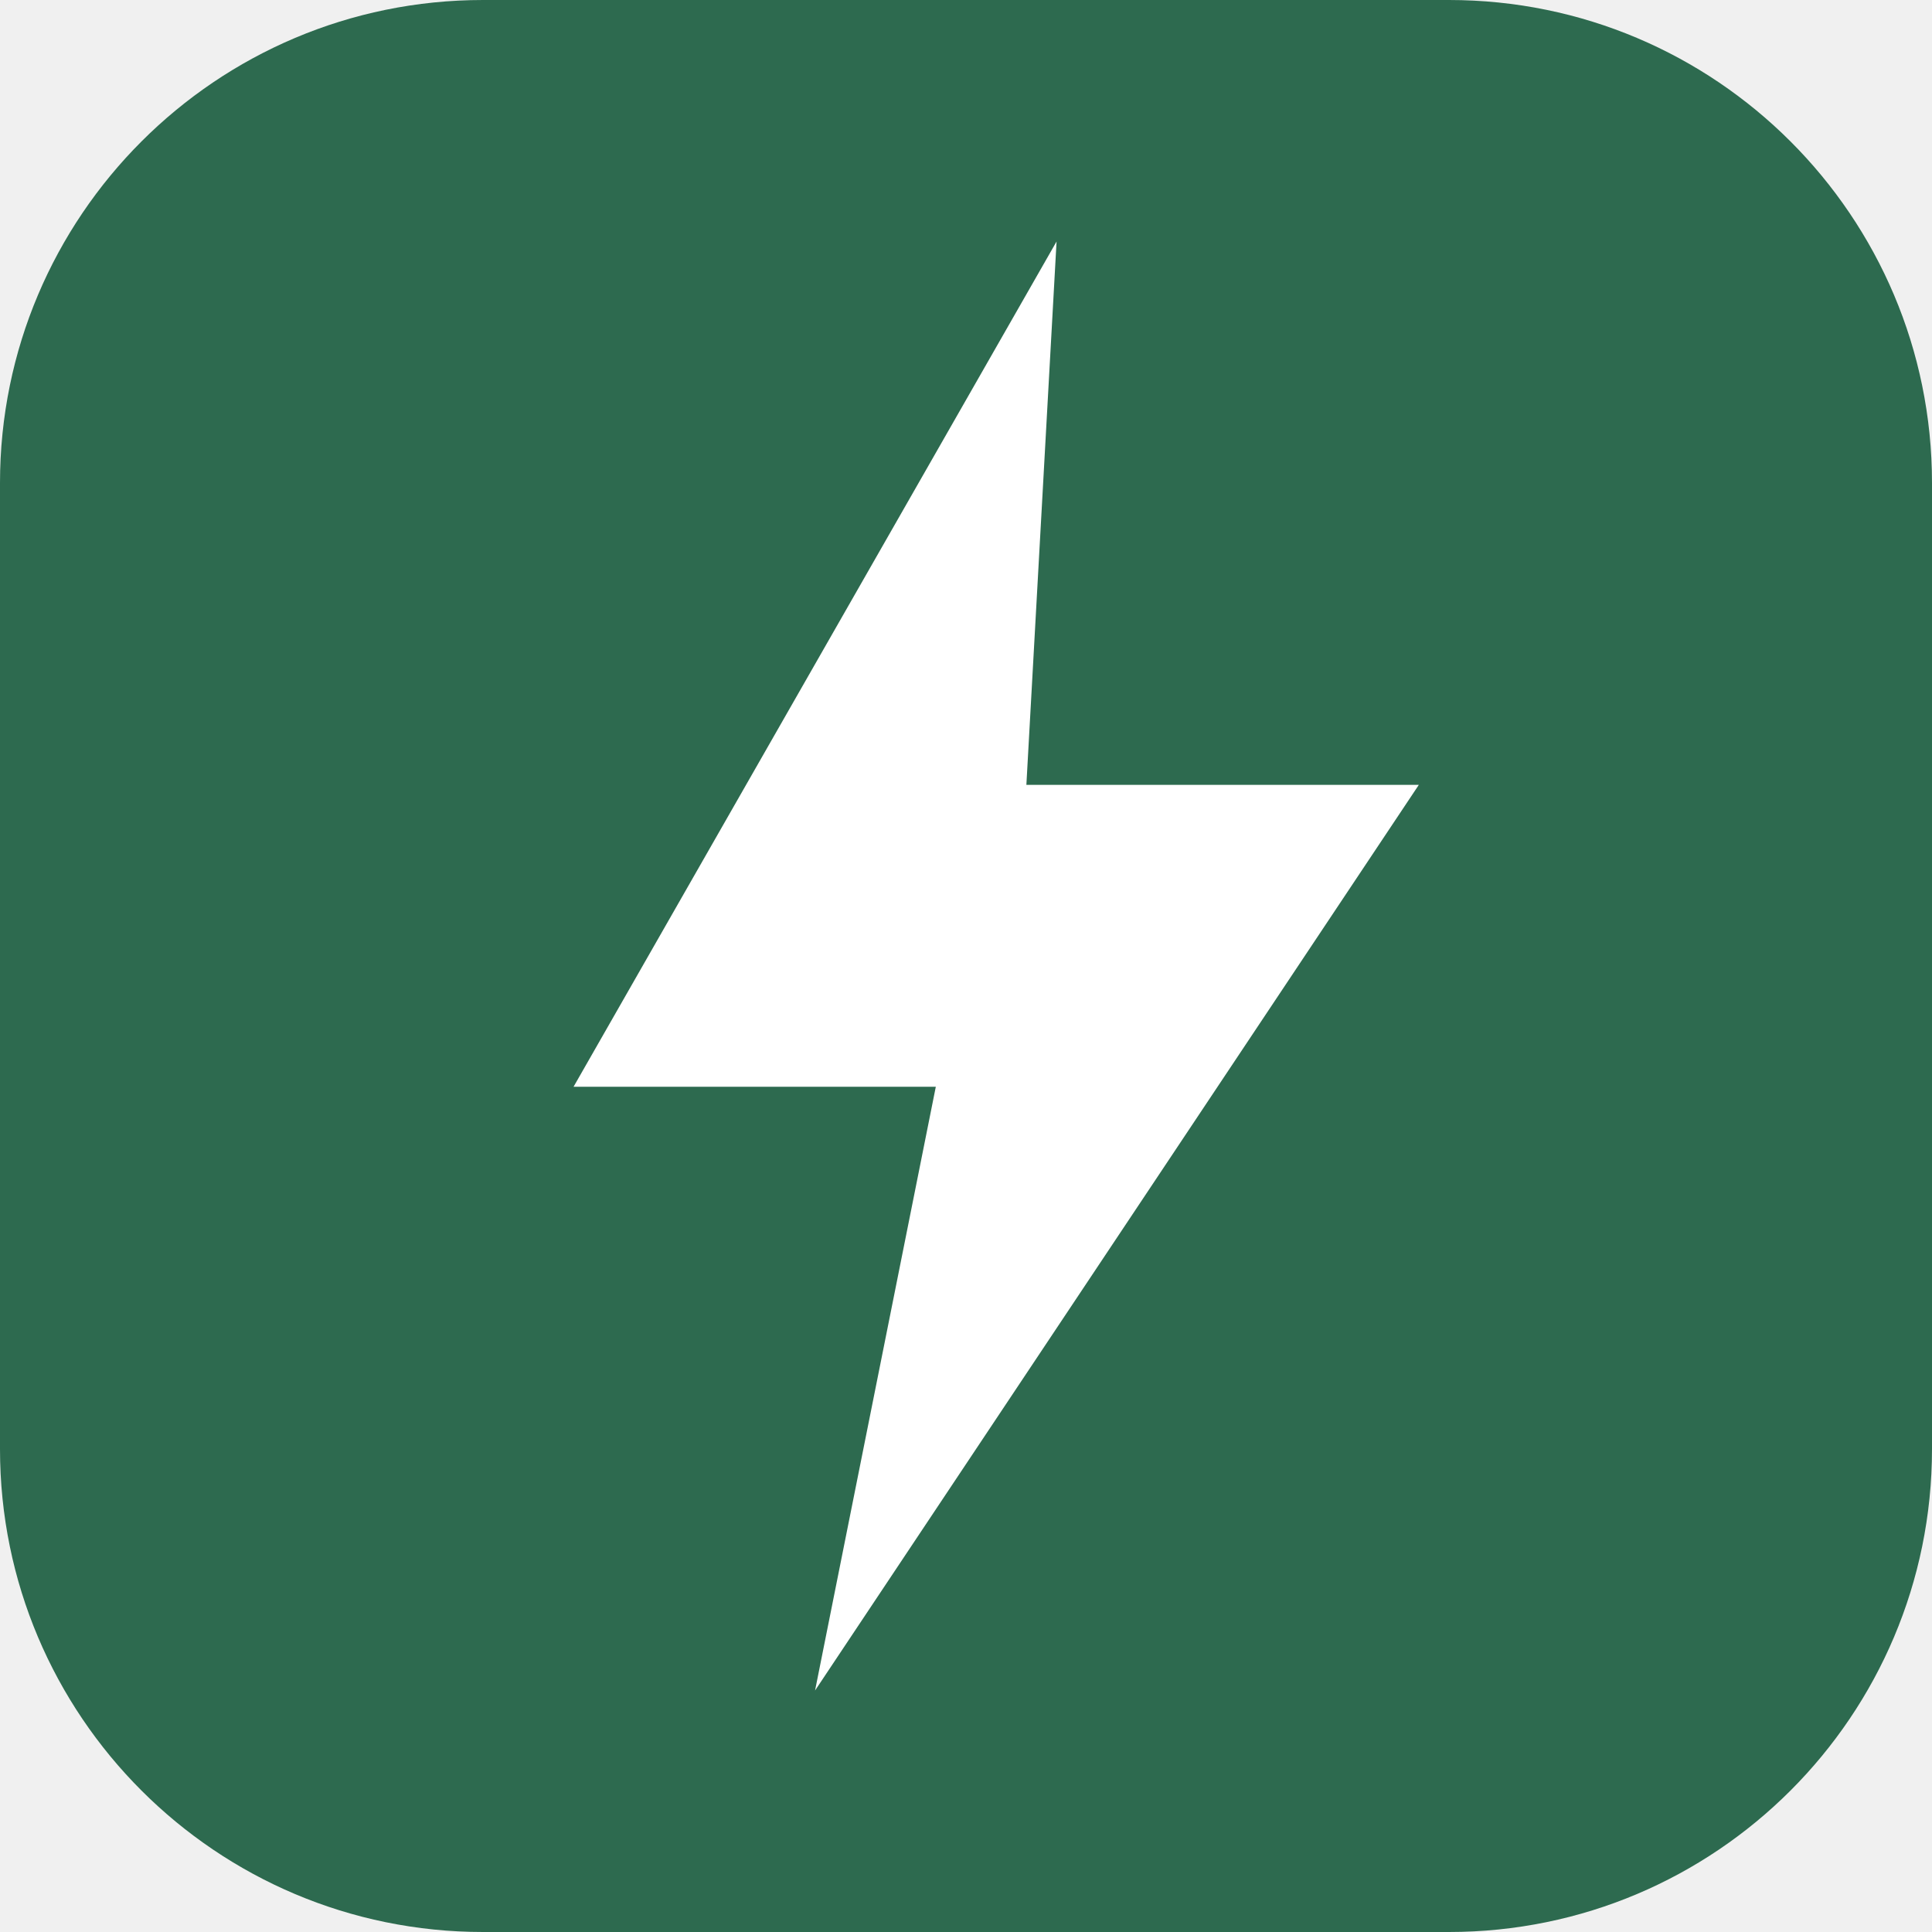
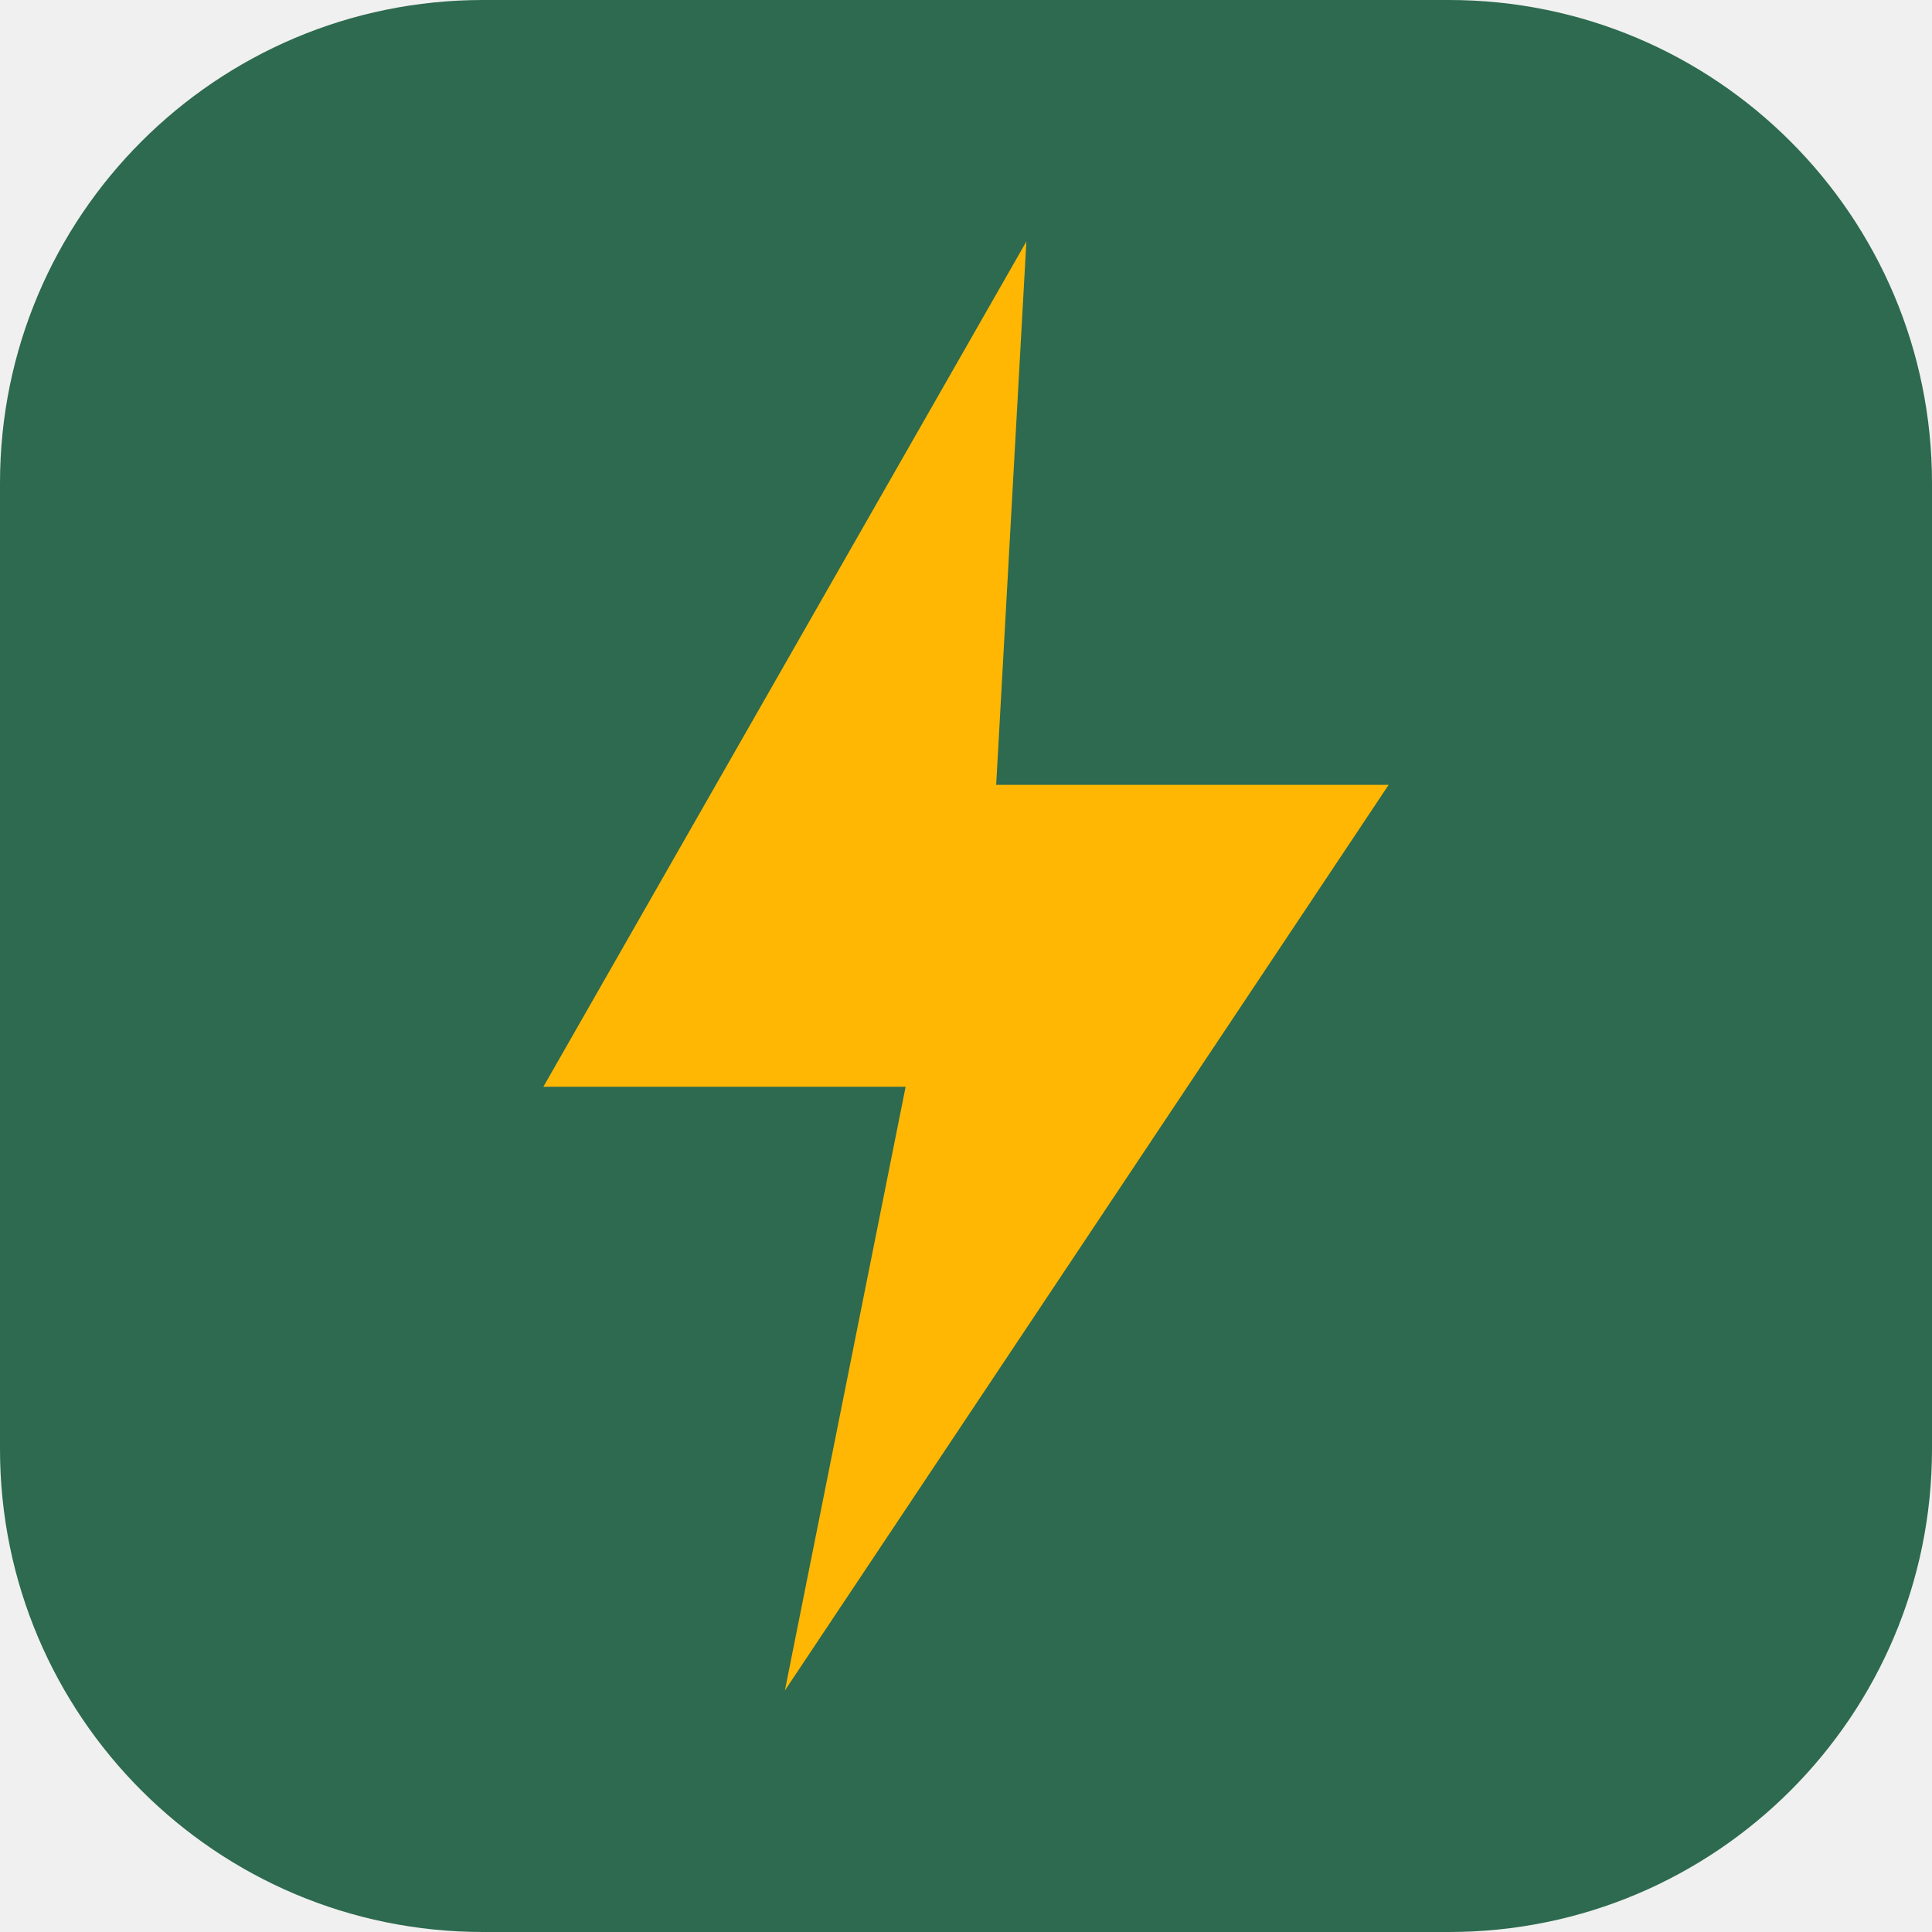
<svg xmlns="http://www.w3.org/2000/svg" viewBox="0 0 64 64">
  <rect width="64" height="64" rx="16" fill="#2D6A4F" />
-   <path d="M35 8 19 36h12l-4 20 20-30H34z" fill="#fff" />
+   <path d="M34 8 18 36h12l-4 20 20-30H33z" fill="#FFB703" />
</svg>
